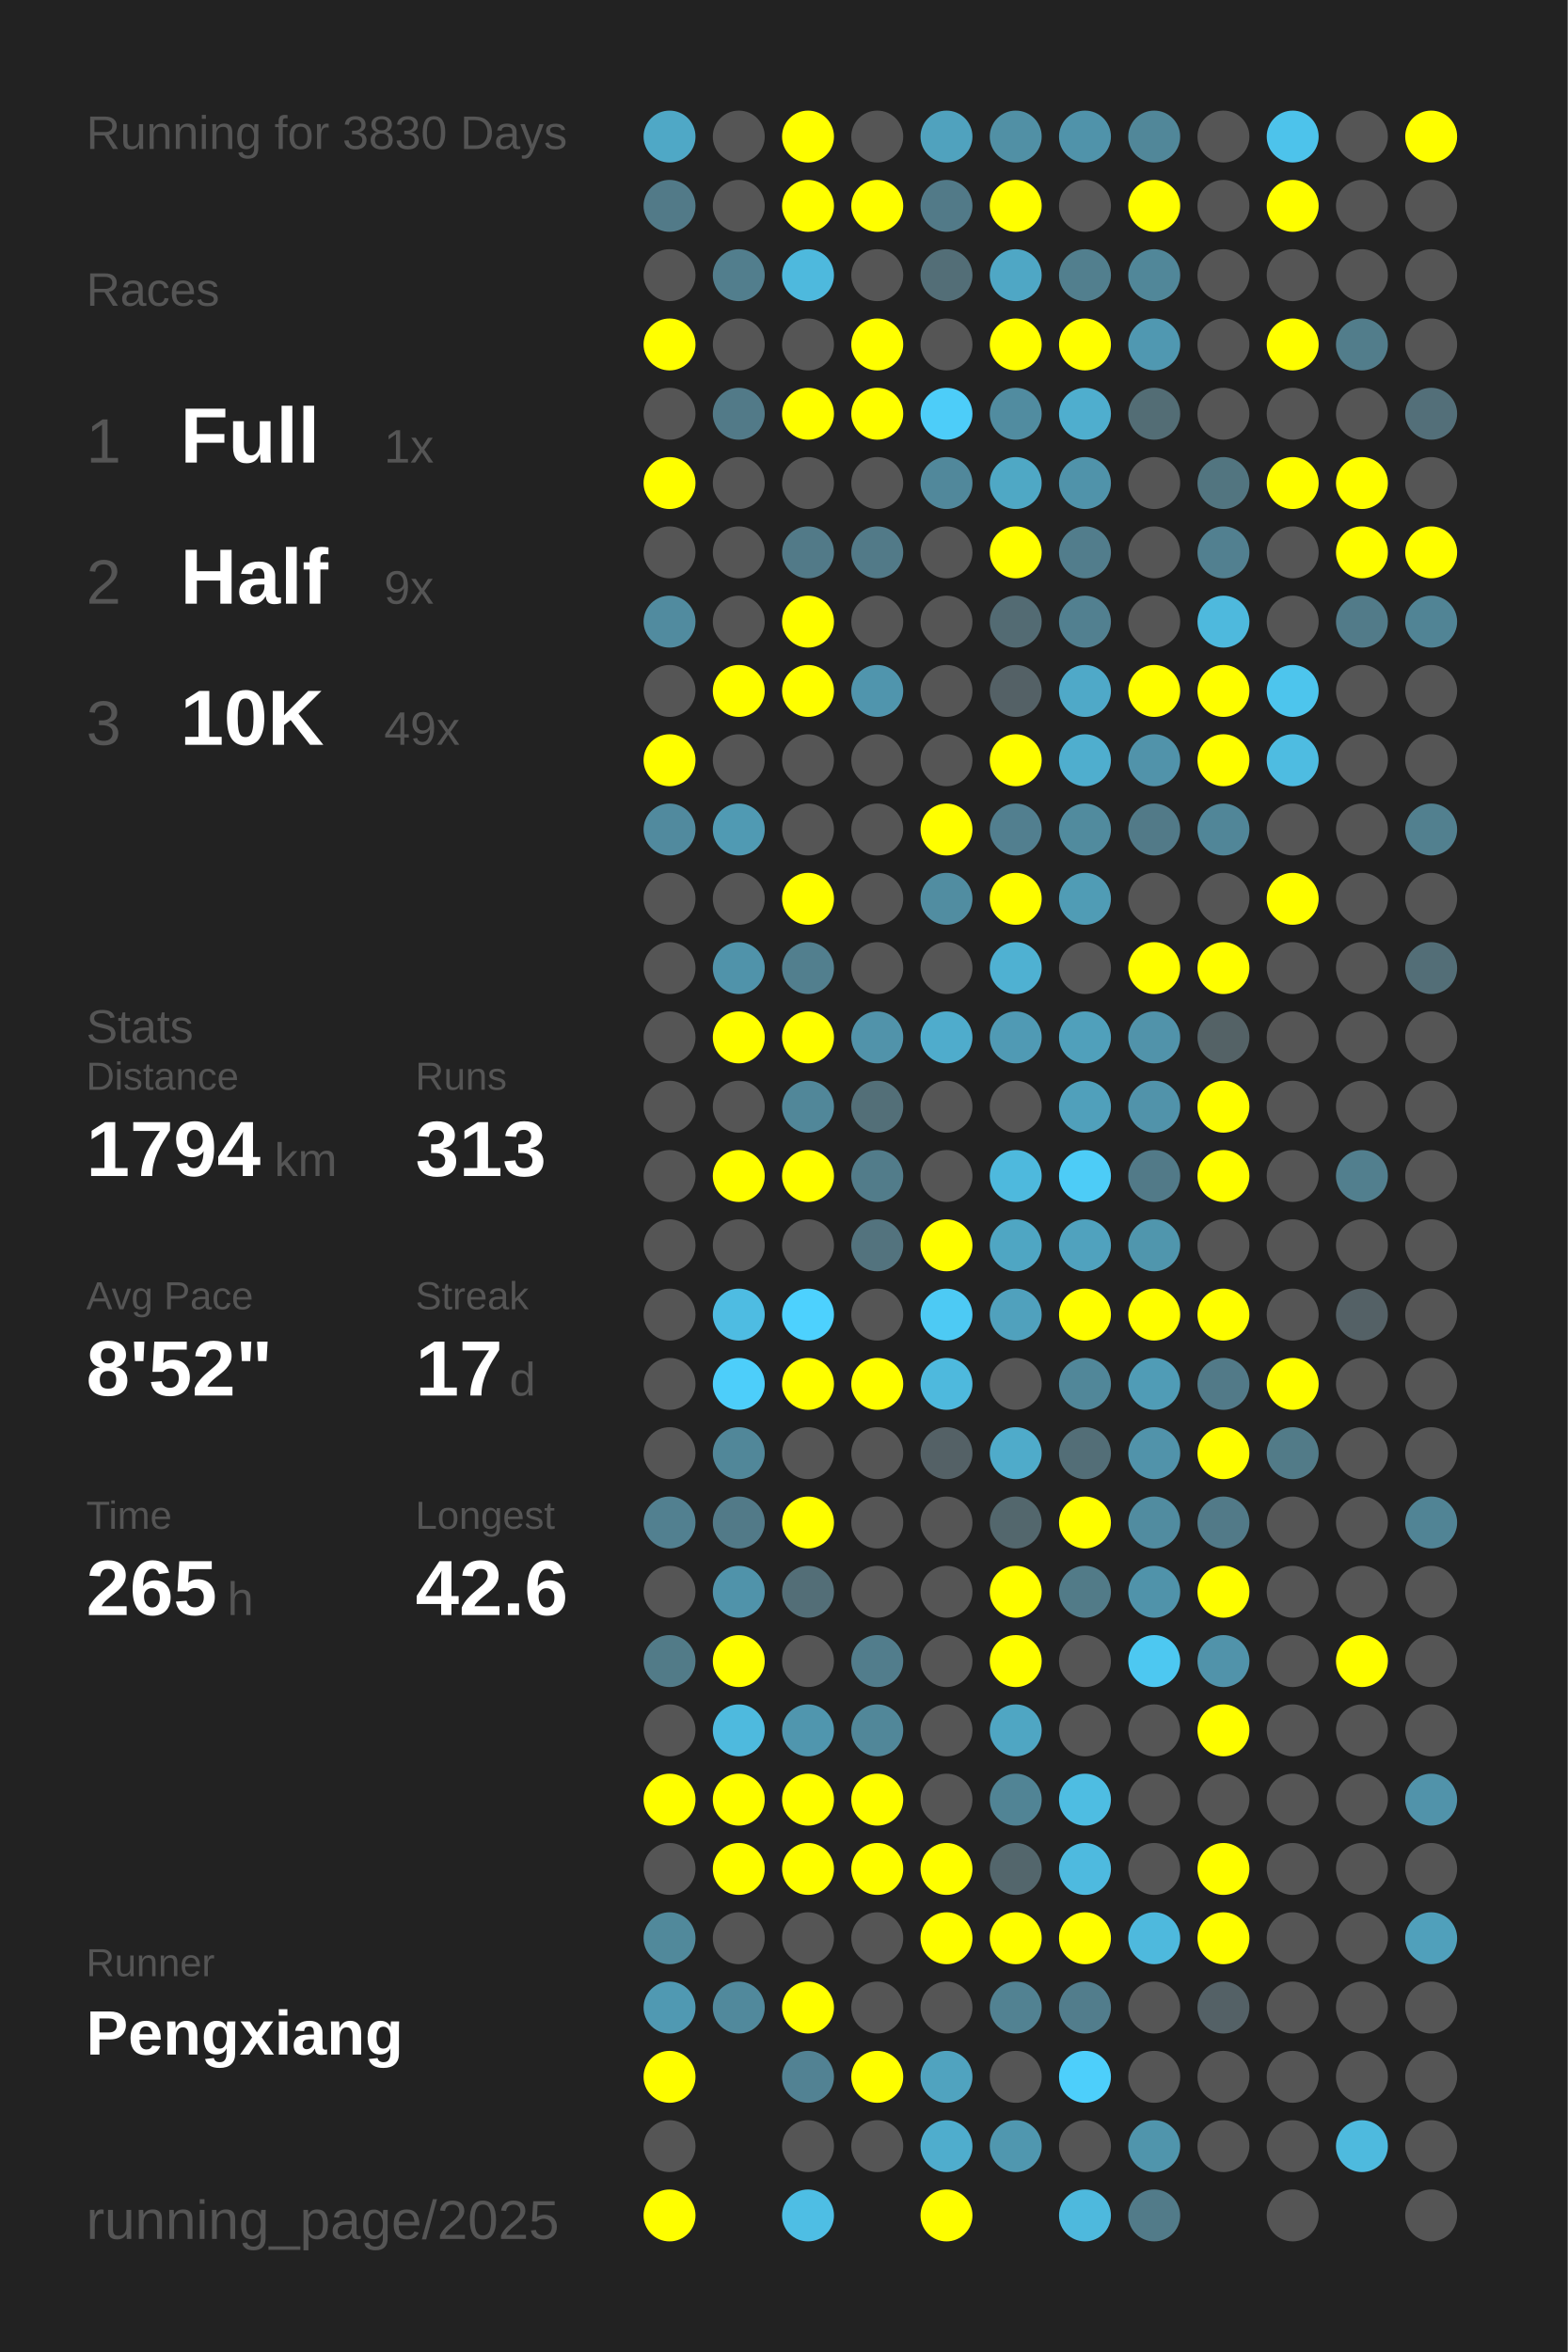
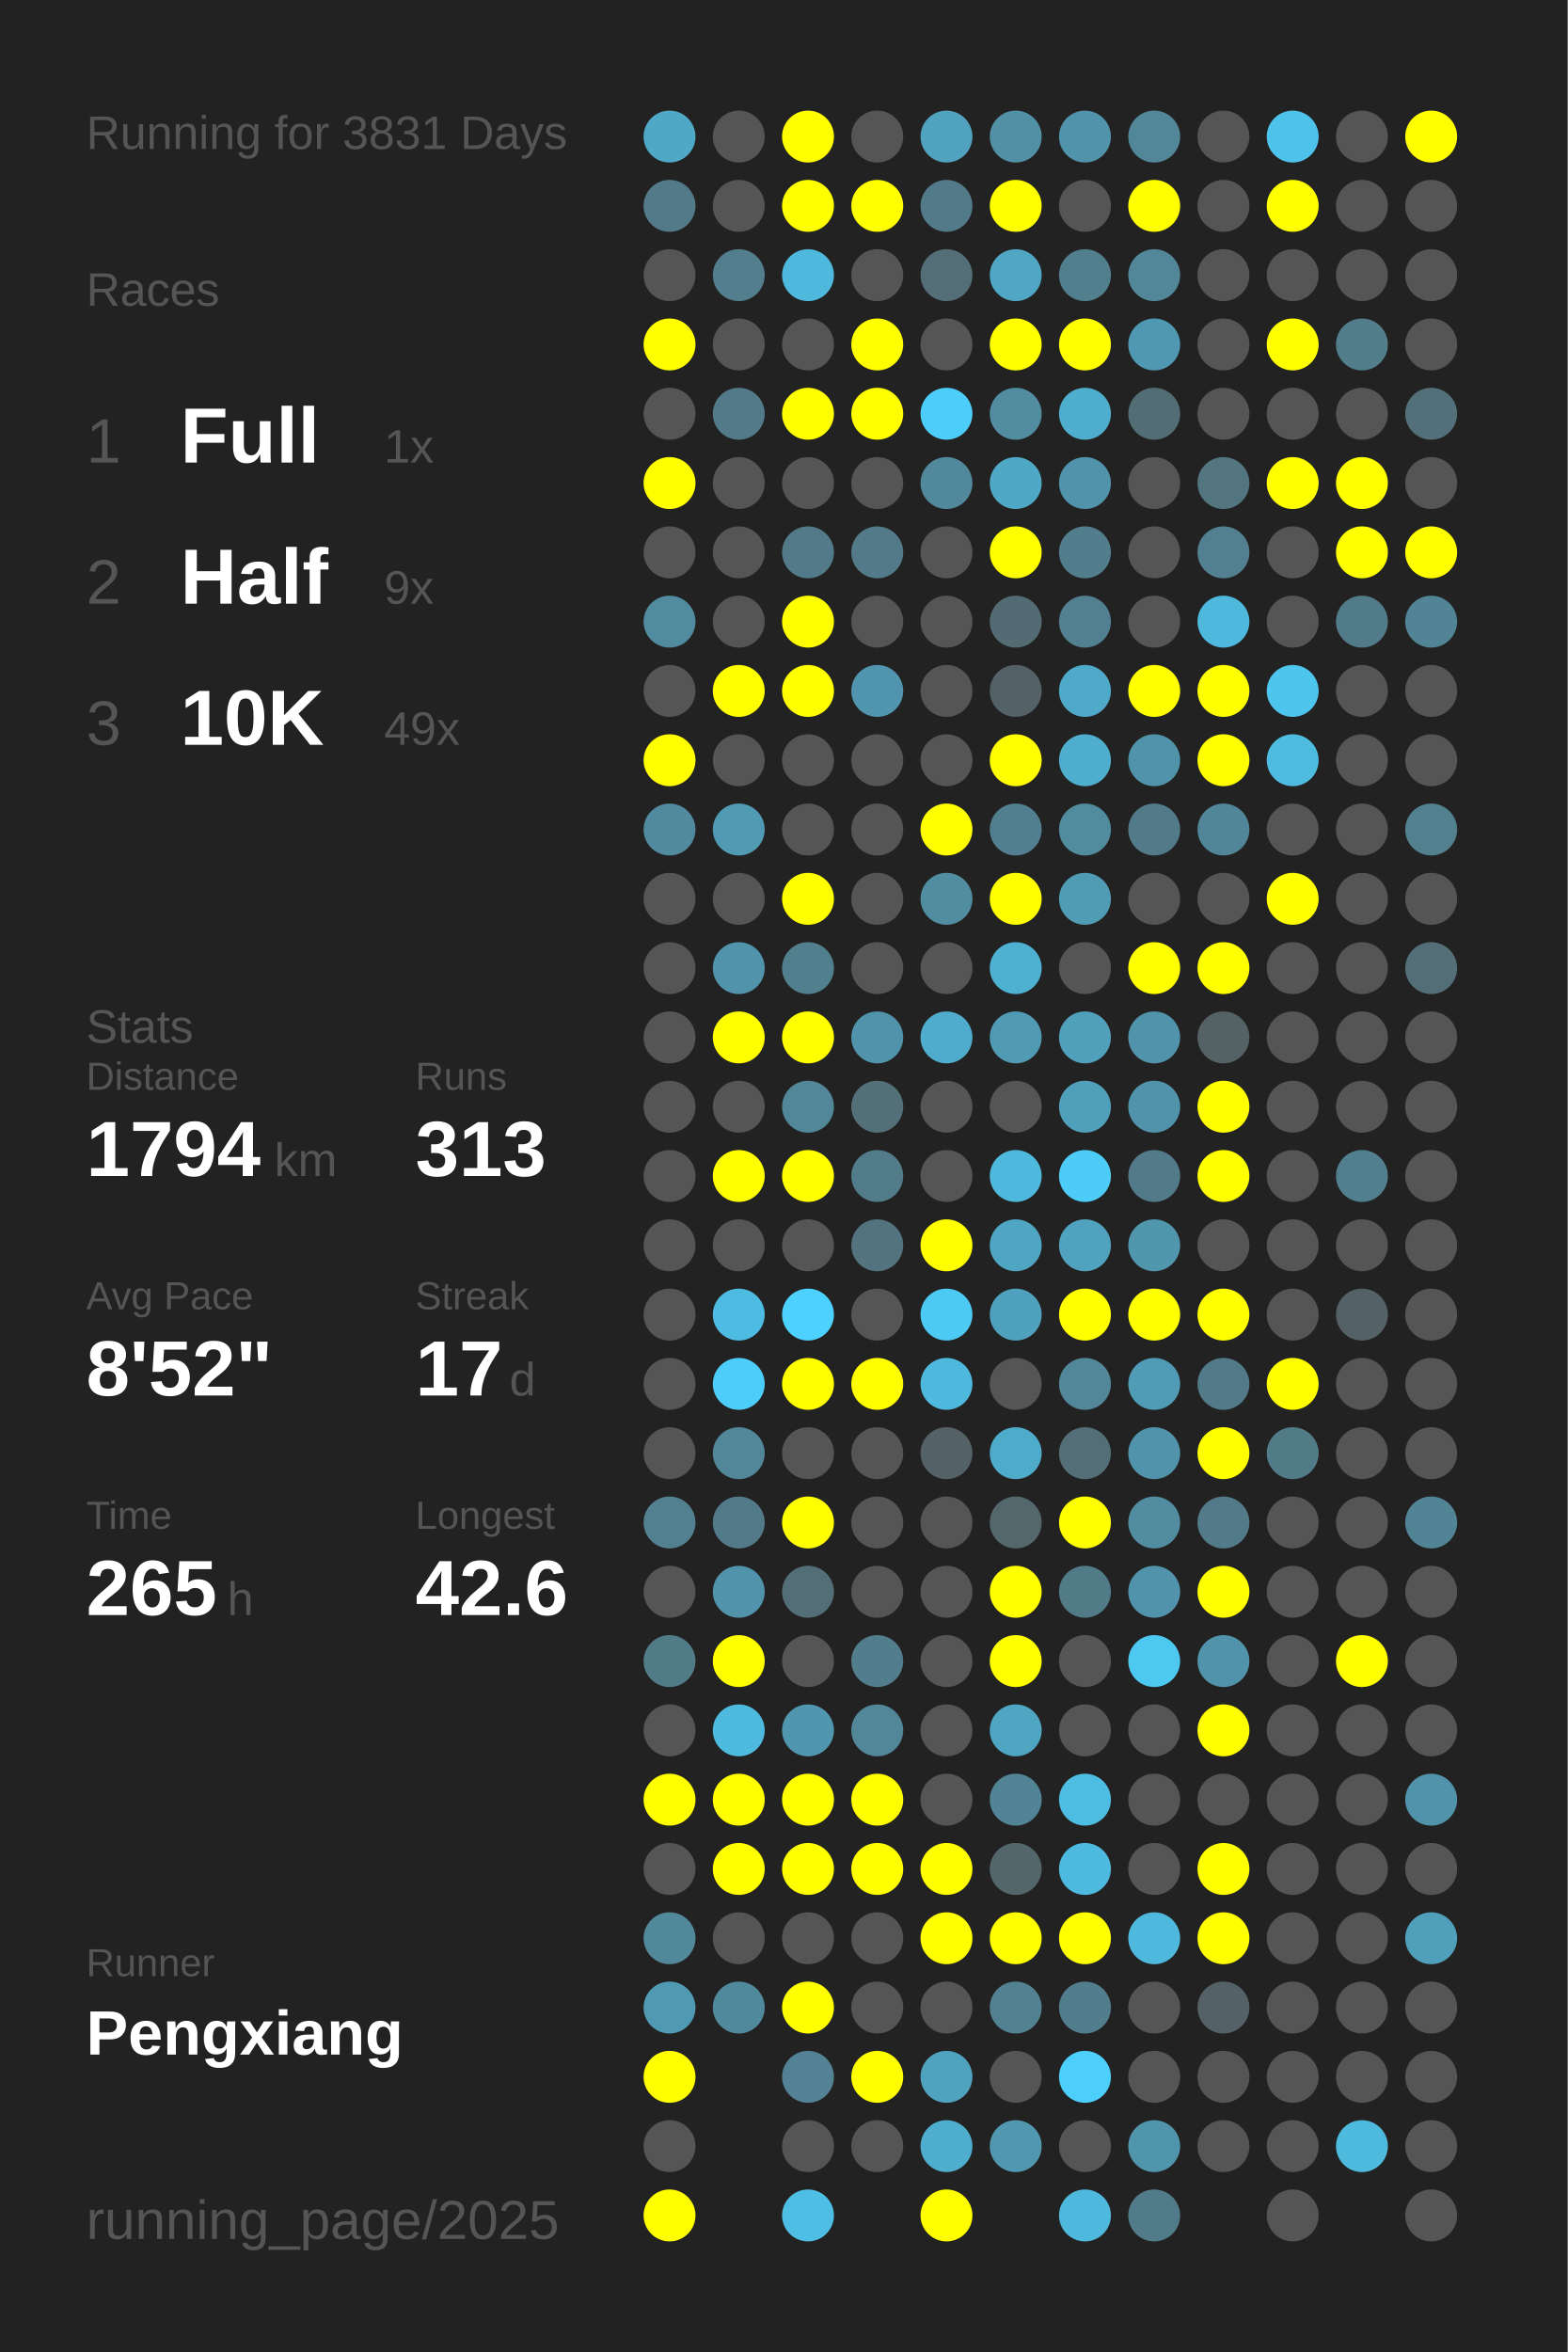
<svg xmlns="http://www.w3.org/2000/svg" baseProfile="full" height="300mm" version="1.1" viewBox="0,0,200,300" width="200mm">
  <defs />
  <rect fill="#222222" height="300" width="200" x="0" y="0" />
-   <text fill="#555555" style="font-size:6px; font-family:Arial;" x="11" y="19">Running for 3830 Days</text>
+   <text fill="#555555" style="font-size:6px; font-family:Arial;" x="11" y="19">Running for 3831 Days</text>
  <text fill="#555555" style="font-size:6px; font-family:Arial;" x="11" y="39">Races</text>
  <text fill="#555555" style="font-size:8px; font-family:Arial;" x="11" y="59">1</text>
  <text fill="#FFFFFF" style="font-size:10px; font-family:Arial; font-weight:bold;" x="23" y="59">Full</text>
  <text fill="#555555" style="font-size:6px; font-family:Arial;" x="49" y="59">1x</text>
  <text fill="#555555" style="font-size:8px; font-family:Arial;" x="11" y="77">2</text>
  <text fill="#FFFFFF" style="font-size:10px; font-family:Arial; font-weight:bold;" x="23" y="77">Half</text>
  <text fill="#555555" style="font-size:6px; font-family:Arial;" x="49" y="77">9x</text>
  <text fill="#555555" style="font-size:8px; font-family:Arial;" x="11" y="95">3</text>
  <text fill="#FFFFFF" style="font-size:10px; font-family:Arial; font-weight:bold;" x="23" y="95">10K</text>
  <text fill="#555555" style="font-size:6px; font-family:Arial;" x="49" y="95">49x</text>
  <text fill="#555555" style="font-size:6px; font-family:Arial;" x="11" y="133">Stats</text>
  <text fill="#555555" style="font-size:5px; font-family:Arial;" x="11" y="139">Distance</text>
  <text fill="#FFFFFF" style="font-size:10px; font-family:Arial; font-weight:bold;" x="11" y="150">1794</text>
  <text fill="#555555" style="font-size:6px; font-family:Arial;" x="35" y="150">km</text>
  <text fill="#555555" style="font-size:5px; font-family:Arial;" x="53" y="139">Runs</text>
  <text fill="#FFFFFF" style="font-size:10px; font-family:Arial; font-weight:bold;" x="53" y="150">313</text>
  <text fill="#555555" style="font-size:5px; font-family:Arial;" x="11" y="167">Avg Pace</text>
  <text fill="#FFFFFF" style="font-size:10px; font-family:Arial; font-weight:bold;" x="11" y="178">8'52"</text>
  <text fill="#555555" style="font-size:5px; font-family:Arial;" x="53" y="167">Streak</text>
  <text fill="#FFFFFF" style="font-size:10px; font-family:Arial; font-weight:bold;" x="53" y="178">17</text>
  <text fill="#555555" style="font-size:6px; font-family:Arial;" x="65" y="178">d</text>
  <text fill="#555555" style="font-size:5px; font-family:Arial;" x="11" y="195">Time</text>
  <text fill="#FFFFFF" style="font-size:10px; font-family:Arial; font-weight:bold;" x="11" y="206">265</text>
  <text fill="#555555" style="font-size:6px; font-family:Arial;" x="29" y="206">h</text>
  <text fill="#555555" style="font-size:5px; font-family:Arial;" x="53" y="195">Longest</text>
  <text fill="#FFFFFF" style="font-size:10px; font-family:Arial; font-weight:bold;" x="53" y="206">42.6</text>
  <text fill="#555555" style="font-size:5px; font-family:Arial;" x="11" y="252.065">Runner</text>
  <text fill="#FFFFFF" style="font-size:8px; font-family:Arial; font-weight:bold;" x="11" y="262.065">Pengxiang</text>
  <text fill="#555555" style="font-size:7px; font-family:Arial;" x="11" y="285.581">running_page/2025</text>
  <circle cx="85.417" cy="17.419" fill="#4fa8c6" r="3.312" />
  <circle cx="85.417" cy="26.258" fill="#527a88" r="3.312" />
  <circle cx="85.417" cy="35.097" fill="#555555" r="3.312" />
  <circle cx="85.417" cy="43.935" fill="#FFFF00" r="3.312" />
  <circle cx="85.417" cy="52.774" fill="#555555" r="3.312" />
  <circle cx="85.417" cy="61.613" fill="#FFFF00" r="3.312" />
  <circle cx="85.417" cy="70.452" fill="#555555" r="3.312" />
  <circle cx="85.417" cy="79.29" fill="#518b9f" r="3.312" />
  <circle cx="85.417" cy="88.129" fill="#555555" r="3.312" />
  <circle cx="85.417" cy="96.968" fill="#FFFF00" r="3.312" />
  <circle cx="85.417" cy="105.806" fill="#518a9e" r="3.312" />
  <circle cx="85.417" cy="114.645" fill="#555555" r="3.312" />
  <circle cx="85.417" cy="123.484" fill="#555555" r="3.312" />
  <circle cx="85.417" cy="132.323" fill="#555555" r="3.312" />
  <circle cx="85.417" cy="141.161" fill="#555555" r="3.312" />
  <circle cx="85.417" cy="150" fill="#555555" r="3.312" />
  <circle cx="85.417" cy="158.839" fill="#555555" r="3.312" />
  <circle cx="85.417" cy="167.677" fill="#555555" r="3.312" />
  <circle cx="85.417" cy="176.516" fill="#555555" r="3.312" />
  <circle cx="85.417" cy="185.355" fill="#555555" r="3.312" />
  <circle cx="85.417" cy="194.194" fill="#528090" r="3.312" />
  <circle cx="85.417" cy="203.032" fill="#555555" r="3.312" />
  <circle cx="85.417" cy="211.871" fill="#527b88" r="3.312" />
  <circle cx="85.417" cy="220.71" fill="#555555" r="3.312" />
  <circle cx="85.417" cy="229.548" fill="#FFFF00" r="3.312" />
  <circle cx="85.417" cy="238.387" fill="#555555" r="3.312" />
  <circle cx="85.417" cy="247.226" fill="#51899b" r="3.312" />
  <circle cx="85.417" cy="256.065" fill="#5099b2" r="3.312" />
  <circle cx="85.417" cy="264.903" fill="#FFFF00" r="3.312" />
  <circle cx="85.417" cy="273.742" fill="#555555" r="3.312" />
  <circle cx="85.417" cy="282.581" fill="#FFFF00" r="3.312" />
  <circle cx="94.25" cy="17.419" fill="#555555" r="3.312" />
  <circle cx="94.25" cy="26.258" fill="#555555" r="3.312" />
  <circle cx="94.25" cy="35.097" fill="#527e8d" r="3.312" />
  <circle cx="94.25" cy="43.935" fill="#555555" r="3.312" />
  <circle cx="94.25" cy="52.774" fill="#527a88" r="3.312" />
  <circle cx="94.25" cy="61.613" fill="#555555" r="3.312" />
  <circle cx="94.25" cy="70.452" fill="#555555" r="3.312" />
  <circle cx="94.25" cy="79.29" fill="#555555" r="3.312" />
  <circle cx="94.25" cy="88.129" fill="#FFFF00" r="3.312" />
  <circle cx="94.25" cy="96.968" fill="#555555" r="3.312" />
  <circle cx="94.25" cy="105.806" fill="#509ab3" r="3.312" />
  <circle cx="94.25" cy="114.645" fill="#555555" r="3.312" />
  <circle cx="94.25" cy="123.484" fill="#5093aa" r="3.312" />
  <circle cx="94.25" cy="132.323" fill="#FFFF00" r="3.312" />
  <circle cx="94.25" cy="141.161" fill="#555555" r="3.312" />
  <circle cx="94.25" cy="150" fill="#FFFF00" r="3.312" />
  <circle cx="94.25" cy="158.839" fill="#555555" r="3.312" />
  <circle cx="94.25" cy="167.677" fill="#4ebce2" r="3.312" />
  <circle cx="94.25" cy="176.516" fill="#4dcefa" r="3.312" />
  <circle cx="94.25" cy="185.355" fill="#518799" r="3.312" />
  <circle cx="94.25" cy="194.194" fill="#527a88" r="3.312" />
  <circle cx="94.25" cy="203.032" fill="#5093aa" r="3.312" />
  <circle cx="94.25" cy="211.871" fill="#FFFF00" r="3.312" />
  <circle cx="94.25" cy="220.71" fill="#4ebade" r="3.312" />
  <circle cx="94.25" cy="229.548" fill="#FFFF00" r="3.312" />
  <circle cx="94.25" cy="238.387" fill="#FFFF00" r="3.312" />
  <circle cx="94.25" cy="247.226" fill="#555555" r="3.312" />
  <circle cx="94.25" cy="256.065" fill="#51899c" r="3.312" />
  <circle cx="103.083" cy="17.419" fill="#FFFF00" r="3.312" />
  <circle cx="103.083" cy="26.258" fill="#FFFF00" r="3.312" />
  <circle cx="103.083" cy="35.097" fill="#4eb9dd" r="3.312" />
  <circle cx="103.083" cy="43.935" fill="#555555" r="3.312" />
  <circle cx="103.083" cy="52.774" fill="#FFFF00" r="3.312" />
  <circle cx="103.083" cy="61.613" fill="#555555" r="3.312" />
  <circle cx="103.083" cy="70.452" fill="#527a88" r="3.312" />
  <circle cx="103.083" cy="79.29" fill="#FFFF00" r="3.312" />
  <circle cx="103.083" cy="88.129" fill="#FFFF00" r="3.312" />
  <circle cx="103.083" cy="96.968" fill="#555555" r="3.312" />
  <circle cx="103.083" cy="105.806" fill="#555555" r="3.312" />
  <circle cx="103.083" cy="114.645" fill="#FFFF00" r="3.312" />
  <circle cx="103.083" cy="123.484" fill="#527f8e" r="3.312" />
  <circle cx="103.083" cy="132.323" fill="#FFFF00" r="3.312" />
  <circle cx="103.083" cy="141.161" fill="#518799" r="3.312" />
  <circle cx="103.083" cy="150" fill="#FFFF00" r="3.312" />
  <circle cx="103.083" cy="158.839" fill="#555555" r="3.312" />
  <circle cx="103.083" cy="167.677" fill="#4dd1fe" r="3.312" />
  <circle cx="103.083" cy="176.516" fill="#FFFF00" r="3.312" />
  <circle cx="103.083" cy="185.355" fill="#555555" r="3.312" />
  <circle cx="103.083" cy="194.194" fill="#FFFF00" r="3.312" />
  <circle cx="103.083" cy="203.032" fill="#536e77" r="3.312" />
  <circle cx="103.083" cy="211.871" fill="#555555" r="3.312" />
  <circle cx="103.083" cy="220.71" fill="#5096ae" r="3.312" />
  <circle cx="103.083" cy="229.548" fill="#FFFF00" r="3.312" />
  <circle cx="103.083" cy="238.387" fill="#FFFF00" r="3.312" />
  <circle cx="103.083" cy="247.226" fill="#555555" r="3.312" />
  <circle cx="103.083" cy="256.065" fill="#FFFF00" r="3.312" />
  <circle cx="103.083" cy="264.903" fill="#528293" r="3.312" />
  <circle cx="103.083" cy="273.742" fill="#555555" r="3.312" />
  <circle cx="103.083" cy="282.581" fill="#4ebee4" r="3.312" />
  <circle cx="111.917" cy="17.419" fill="#555555" r="3.312" />
  <circle cx="111.917" cy="26.258" fill="#FFFF00" r="3.312" />
  <circle cx="111.917" cy="35.097" fill="#555555" r="3.312" />
  <circle cx="111.917" cy="43.935" fill="#FFFF00" r="3.312" />
  <circle cx="111.917" cy="52.774" fill="#FFFF00" r="3.312" />
  <circle cx="111.917" cy="61.613" fill="#555555" r="3.312" />
  <circle cx="111.917" cy="70.452" fill="#527a88" r="3.312" />
  <circle cx="111.917" cy="79.29" fill="#555555" r="3.312" />
  <circle cx="111.917" cy="88.129" fill="#5095ad" r="3.312" />
  <circle cx="111.917" cy="96.968" fill="#555555" r="3.312" />
  <circle cx="111.917" cy="105.806" fill="#555555" r="3.312" />
  <circle cx="111.917" cy="114.645" fill="#555555" r="3.312" />
  <circle cx="111.917" cy="123.484" fill="#555555" r="3.312" />
  <circle cx="111.917" cy="132.323" fill="#5193aa" r="3.312" />
  <circle cx="111.917" cy="141.161" fill="#536f78" r="3.312" />
  <circle cx="111.917" cy="150" fill="#527c8a" r="3.312" />
  <circle cx="111.917" cy="158.839" fill="#53737e" r="3.312" />
  <circle cx="111.917" cy="167.677" fill="#555555" r="3.312" />
  <circle cx="111.917" cy="176.516" fill="#FFFF00" r="3.312" />
  <circle cx="111.917" cy="185.355" fill="#555555" r="3.312" />
  <circle cx="111.917" cy="194.194" fill="#555555" r="3.312" />
  <circle cx="111.917" cy="203.032" fill="#555555" r="3.312" />
  <circle cx="111.917" cy="211.871" fill="#527d8c" r="3.312" />
  <circle cx="111.917" cy="220.71" fill="#518799" r="3.312" />
  <circle cx="111.917" cy="229.548" fill="#FFFF00" r="3.312" />
  <circle cx="111.917" cy="238.387" fill="#FFFF00" r="3.312" />
  <circle cx="111.917" cy="247.226" fill="#555555" r="3.312" />
  <circle cx="111.917" cy="256.065" fill="#555555" r="3.312" />
  <circle cx="111.917" cy="264.903" fill="#FFFF00" r="3.312" />
  <circle cx="111.917" cy="273.742" fill="#555555" r="3.312" />
  <circle cx="120.75" cy="17.419" fill="#50a2be" r="3.312" />
  <circle cx="120.75" cy="26.258" fill="#527a88" r="3.312" />
  <circle cx="120.75" cy="35.097" fill="#536e77" r="3.312" />
  <circle cx="120.75" cy="43.935" fill="#555555" r="3.312" />
  <circle cx="120.75" cy="52.774" fill="#4dcdf9" r="3.312" />
  <circle cx="120.75" cy="61.613" fill="#51889b" r="3.312" />
  <circle cx="120.75" cy="70.452" fill="#555555" r="3.312" />
  <circle cx="120.75" cy="79.29" fill="#555555" r="3.312" />
  <circle cx="120.75" cy="88.129" fill="#555555" r="3.312" />
  <circle cx="120.75" cy="96.968" fill="#555555" r="3.312" />
  <circle cx="120.75" cy="105.806" fill="#FFFF00" r="3.312" />
  <circle cx="120.75" cy="114.645" fill="#518da1" r="3.312" />
  <circle cx="120.75" cy="123.484" fill="#555555" r="3.312" />
  <circle cx="120.75" cy="132.323" fill="#4faccc" r="3.312" />
  <circle cx="120.75" cy="141.161" fill="#555555" r="3.312" />
  <circle cx="120.75" cy="150" fill="#555555" r="3.312" />
  <circle cx="120.75" cy="158.839" fill="#FFFF00" r="3.312" />
  <circle cx="120.75" cy="167.677" fill="#4dcaf4" r="3.312" />
  <circle cx="120.75" cy="176.516" fill="#4eb9dd" r="3.312" />
  <circle cx="120.75" cy="185.355" fill="#546166" r="3.312" />
  <circle cx="120.75" cy="194.194" fill="#555555" r="3.312" />
  <circle cx="120.75" cy="203.032" fill="#555555" r="3.312" />
  <circle cx="120.75" cy="211.871" fill="#555555" r="3.312" />
  <circle cx="120.75" cy="220.71" fill="#555555" r="3.312" />
  <circle cx="120.75" cy="229.548" fill="#555555" r="3.312" />
  <circle cx="120.75" cy="238.387" fill="#FFFF00" r="3.312" />
  <circle cx="120.75" cy="247.226" fill="#FFFF00" r="3.312" />
  <circle cx="120.75" cy="256.065" fill="#555555" r="3.312" />
  <circle cx="120.75" cy="264.903" fill="#50a3bf" r="3.312" />
  <circle cx="120.75" cy="273.742" fill="#4fadcd" r="3.312" />
  <circle cx="120.75" cy="282.581" fill="#FFFF00" r="3.312" />
  <circle cx="129.583" cy="17.419" fill="#5190a5" r="3.312" />
  <circle cx="129.583" cy="26.258" fill="#FFFF00" r="3.312" />
  <circle cx="129.583" cy="35.097" fill="#4fa7c5" r="3.312" />
  <circle cx="129.583" cy="43.935" fill="#FFFF00" r="3.312" />
  <circle cx="129.583" cy="52.774" fill="#518ca0" r="3.312" />
  <circle cx="129.583" cy="61.613" fill="#4fa8c5" r="3.312" />
  <circle cx="129.583" cy="70.452" fill="#FFFF00" r="3.312" />
  <circle cx="129.583" cy="79.29" fill="#536b73" r="3.312" />
  <circle cx="129.583" cy="88.129" fill="#546166" r="3.312" />
  <circle cx="129.583" cy="96.968" fill="#FFFF00" r="3.312" />
  <circle cx="129.583" cy="105.806" fill="#527f8f" r="3.312" />
  <circle cx="129.583" cy="114.645" fill="#FFFF00" r="3.312" />
  <circle cx="129.583" cy="123.484" fill="#4fb1d2" r="3.312" />
  <circle cx="129.583" cy="132.323" fill="#509ab4" r="3.312" />
  <circle cx="129.583" cy="141.161" fill="#555555" r="3.312" />
  <circle cx="129.583" cy="150" fill="#4eb9dd" r="3.312" />
  <circle cx="129.583" cy="158.839" fill="#4fa6c3" r="3.312" />
  <circle cx="129.583" cy="167.677" fill="#50a1bd" r="3.312" />
  <circle cx="129.583" cy="176.516" fill="#555555" r="3.312" />
  <circle cx="129.583" cy="185.355" fill="#4fabca" r="3.312" />
  <circle cx="129.583" cy="194.194" fill="#53676d" r="3.312" />
  <circle cx="129.583" cy="203.032" fill="#FFFF00" r="3.312" />
  <circle cx="129.583" cy="211.871" fill="#FFFF00" r="3.312" />
  <circle cx="129.583" cy="220.71" fill="#4fa6c3" r="3.312" />
  <circle cx="129.583" cy="229.548" fill="#518495" r="3.312" />
  <circle cx="129.583" cy="238.387" fill="#53666c" r="3.312" />
  <circle cx="129.583" cy="247.226" fill="#FFFF00" r="3.312" />
  <circle cx="129.583" cy="256.065" fill="#528292" r="3.312" />
  <circle cx="129.583" cy="264.903" fill="#555555" r="3.312" />
  <circle cx="129.583" cy="273.742" fill="#5097af" r="3.312" />
  <circle cx="138.417" cy="17.419" fill="#5093aa" r="3.312" />
  <circle cx="138.417" cy="26.258" fill="#555555" r="3.312" />
  <circle cx="138.417" cy="35.097" fill="#527f8e" r="3.312" />
  <circle cx="138.417" cy="43.935" fill="#FFFF00" r="3.312" />
  <circle cx="138.417" cy="52.774" fill="#4faece" r="3.312" />
  <circle cx="138.417" cy="61.613" fill="#5093aa" r="3.312" />
  <circle cx="138.417" cy="70.452" fill="#527d8c" r="3.312" />
  <circle cx="138.417" cy="79.29" fill="#528090" r="3.312" />
  <circle cx="138.417" cy="88.129" fill="#4fa9c8" r="3.312" />
  <circle cx="138.417" cy="96.968" fill="#4faece" r="3.312" />
  <circle cx="138.417" cy="105.806" fill="#518b9e" r="3.312" />
  <circle cx="138.417" cy="114.645" fill="#509cb5" r="3.312" />
  <circle cx="138.417" cy="123.484" fill="#555555" r="3.312" />
  <circle cx="138.417" cy="132.323" fill="#50a0bb" r="3.312" />
  <circle cx="138.417" cy="141.161" fill="#50a0bb" r="3.312" />
  <circle cx="138.417" cy="150" fill="#4dccf7" r="3.312" />
  <circle cx="138.417" cy="158.839" fill="#50a2be" r="3.312" />
  <circle cx="138.417" cy="167.677" fill="#FFFF00" r="3.312" />
  <circle cx="138.417" cy="176.516" fill="#518799" r="3.312" />
  <circle cx="138.417" cy="185.355" fill="#536e77" r="3.312" />
  <circle cx="138.417" cy="194.194" fill="#FFFF00" r="3.312" />
  <circle cx="138.417" cy="203.032" fill="#527b88" r="3.312" />
  <circle cx="138.417" cy="211.871" fill="#555555" r="3.312" />
  <circle cx="138.417" cy="220.71" fill="#555555" r="3.312" />
  <circle cx="138.417" cy="229.548" fill="#4ebde2" r="3.312" />
  <circle cx="138.417" cy="238.387" fill="#4ebadf" r="3.312" />
  <circle cx="138.417" cy="247.226" fill="#FFFF00" r="3.312" />
  <circle cx="138.417" cy="256.065" fill="#527d8c" r="3.312" />
  <circle cx="138.417" cy="264.903" fill="#4dcffb" r="3.312" />
  <circle cx="138.417" cy="273.742" fill="#555555" r="3.312" />
  <circle cx="138.417" cy="282.581" fill="#4eb9dd" r="3.312" />
  <circle cx="147.25" cy="17.419" fill="#518799" r="3.312" />
  <circle cx="147.25" cy="26.258" fill="#FFFF00" r="3.312" />
  <circle cx="147.25" cy="35.097" fill="#518799" r="3.312" />
  <circle cx="147.25" cy="43.935" fill="#5098b1" r="3.312" />
  <circle cx="147.25" cy="52.774" fill="#536d75" r="3.312" />
  <circle cx="147.25" cy="61.613" fill="#555555" r="3.312" />
  <circle cx="147.25" cy="70.452" fill="#555555" r="3.312" />
  <circle cx="147.25" cy="79.29" fill="#555555" r="3.312" />
  <circle cx="147.25" cy="88.129" fill="#FFFF00" r="3.312" />
  <circle cx="147.25" cy="96.968" fill="#5193aa" r="3.312" />
  <circle cx="147.25" cy="105.806" fill="#527a88" r="3.312" />
  <circle cx="147.25" cy="114.645" fill="#555555" r="3.312" />
  <circle cx="147.25" cy="123.484" fill="#FFFF00" r="3.312" />
  <circle cx="147.25" cy="132.323" fill="#5193aa" r="3.312" />
  <circle cx="147.25" cy="141.161" fill="#5193aa" r="3.312" />
  <circle cx="147.25" cy="150" fill="#527a88" r="3.312" />
  <circle cx="147.25" cy="158.839" fill="#5096ad" r="3.312" />
  <circle cx="147.25" cy="167.677" fill="#FFFF00" r="3.312" />
  <circle cx="147.25" cy="176.516" fill="#509cb6" r="3.312" />
  <circle cx="147.25" cy="185.355" fill="#5193aa" r="3.312" />
  <circle cx="147.25" cy="194.194" fill="#518ca0" r="3.312" />
  <circle cx="147.25" cy="203.032" fill="#5093aa" r="3.312" />
  <circle cx="147.25" cy="211.871" fill="#4dc8f1" r="3.312" />
  <circle cx="147.25" cy="220.71" fill="#555555" r="3.312" />
  <circle cx="147.25" cy="229.548" fill="#555555" r="3.312" />
  <circle cx="147.25" cy="238.387" fill="#555555" r="3.312" />
  <circle cx="147.25" cy="247.226" fill="#4eb9dd" r="3.312" />
  <circle cx="147.25" cy="256.065" fill="#555555" r="3.312" />
  <circle cx="147.25" cy="264.903" fill="#555555" r="3.312" />
  <circle cx="147.25" cy="273.742" fill="#5095ac" r="3.312" />
  <circle cx="147.25" cy="282.581" fill="#527b89" r="3.312" />
  <circle cx="156.083" cy="17.419" fill="#555555" r="3.312" />
  <circle cx="156.083" cy="26.258" fill="#555555" r="3.312" />
  <circle cx="156.083" cy="35.097" fill="#555555" r="3.312" />
  <circle cx="156.083" cy="43.935" fill="#555555" r="3.312" />
  <circle cx="156.083" cy="52.774" fill="#555555" r="3.312" />
  <circle cx="156.083" cy="61.613" fill="#527580" r="3.312" />
  <circle cx="156.083" cy="70.452" fill="#528090" r="3.312" />
  <circle cx="156.083" cy="79.29" fill="#4eb9dd" r="3.312" />
  <circle cx="156.083" cy="88.129" fill="#FFFF00" r="3.312" />
  <circle cx="156.083" cy="96.968" fill="#FFFF00" r="3.312" />
  <circle cx="156.083" cy="105.806" fill="#518698" r="3.312" />
  <circle cx="156.083" cy="114.645" fill="#555555" r="3.312" />
  <circle cx="156.083" cy="123.484" fill="#FFFF00" r="3.312" />
  <circle cx="156.083" cy="132.323" fill="#546266" r="3.312" />
  <circle cx="156.083" cy="141.161" fill="#FFFF00" r="3.312" />
  <circle cx="156.083" cy="150" fill="#FFFF00" r="3.312" />
  <circle cx="156.083" cy="158.839" fill="#555555" r="3.312" />
  <circle cx="156.083" cy="167.677" fill="#FFFF00" r="3.312" />
  <circle cx="156.083" cy="176.516" fill="#527a88" r="3.312" />
  <circle cx="156.083" cy="185.355" fill="#FFFF00" r="3.312" />
  <circle cx="156.083" cy="194.194" fill="#527a88" r="3.312" />
  <circle cx="156.083" cy="203.032" fill="#FFFF00" r="3.312" />
  <circle cx="156.083" cy="211.871" fill="#5193aa" r="3.312" />
  <circle cx="156.083" cy="220.71" fill="#FFFF00" r="3.312" />
  <circle cx="156.083" cy="229.548" fill="#555555" r="3.312" />
  <circle cx="156.083" cy="238.387" fill="#FFFF00" r="3.312" />
  <circle cx="156.083" cy="247.226" fill="#FFFF00" r="3.312" />
  <circle cx="156.083" cy="256.065" fill="#546166" r="3.312" />
  <circle cx="156.083" cy="264.903" fill="#555555" r="3.312" />
  <circle cx="156.083" cy="273.742" fill="#555555" r="3.312" />
  <circle cx="164.917" cy="17.419" fill="#4dc3eb" r="3.312" />
  <circle cx="164.917" cy="26.258" fill="#FFFF00" r="3.312" />
  <circle cx="164.917" cy="35.097" fill="#555555" r="3.312" />
  <circle cx="164.917" cy="43.935" fill="#FFFF00" r="3.312" />
  <circle cx="164.917" cy="52.774" fill="#555555" r="3.312" />
  <circle cx="164.917" cy="61.613" fill="#FFFF00" r="3.312" />
  <circle cx="164.917" cy="70.452" fill="#555555" r="3.312" />
  <circle cx="164.917" cy="79.29" fill="#555555" r="3.312" />
  <circle cx="164.917" cy="88.129" fill="#4dc5ed" r="3.312" />
  <circle cx="164.917" cy="96.968" fill="#4ebce1" r="3.312" />
  <circle cx="164.917" cy="105.806" fill="#555555" r="3.312" />
  <circle cx="164.917" cy="114.645" fill="#FFFF00" r="3.312" />
  <circle cx="164.917" cy="123.484" fill="#555555" r="3.312" />
  <circle cx="164.917" cy="132.323" fill="#555555" r="3.312" />
  <circle cx="164.917" cy="141.161" fill="#555555" r="3.312" />
  <circle cx="164.917" cy="150" fill="#555555" r="3.312" />
  <circle cx="164.917" cy="158.839" fill="#555555" r="3.312" />
  <circle cx="164.917" cy="167.677" fill="#555555" r="3.312" />
  <circle cx="164.917" cy="176.516" fill="#FFFF00" r="3.312" />
  <circle cx="164.917" cy="185.355" fill="#527b88" r="3.312" />
  <circle cx="164.917" cy="194.194" fill="#555555" r="3.312" />
  <circle cx="164.917" cy="203.032" fill="#555555" r="3.312" />
  <circle cx="164.917" cy="211.871" fill="#555555" r="3.312" />
  <circle cx="164.917" cy="220.71" fill="#555555" r="3.312" />
  <circle cx="164.917" cy="229.548" fill="#555555" r="3.312" />
  <circle cx="164.917" cy="238.387" fill="#555555" r="3.312" />
  <circle cx="164.917" cy="247.226" fill="#555555" r="3.312" />
  <circle cx="164.917" cy="256.065" fill="#555555" r="3.312" />
  <circle cx="164.917" cy="264.903" fill="#555555" r="3.312" />
  <circle cx="164.917" cy="273.742" fill="#555555" r="3.312" />
  <circle cx="164.917" cy="282.581" fill="#555555" r="3.312" />
  <circle cx="173.75" cy="17.419" fill="#555555" r="3.312" />
  <circle cx="173.75" cy="26.258" fill="#555555" r="3.312" />
  <circle cx="173.75" cy="35.097" fill="#555555" r="3.312" />
  <circle cx="173.75" cy="43.935" fill="#527d8b" r="3.312" />
  <circle cx="173.75" cy="52.774" fill="#555555" r="3.312" />
  <circle cx="173.75" cy="61.613" fill="#FFFF00" r="3.312" />
  <circle cx="173.75" cy="70.452" fill="#FFFF00" r="3.312" />
  <circle cx="173.75" cy="79.29" fill="#527b89" r="3.312" />
  <circle cx="173.75" cy="88.129" fill="#555555" r="3.312" />
  <circle cx="173.75" cy="96.968" fill="#555555" r="3.312" />
  <circle cx="173.75" cy="105.806" fill="#555555" r="3.312" />
  <circle cx="173.75" cy="114.645" fill="#555555" r="3.312" />
  <circle cx="173.75" cy="123.484" fill="#555555" r="3.312" />
  <circle cx="173.75" cy="132.323" fill="#555555" r="3.312" />
  <circle cx="173.75" cy="141.161" fill="#555555" r="3.312" />
  <circle cx="173.75" cy="150" fill="#527f8e" r="3.312" />
  <circle cx="173.75" cy="158.839" fill="#555555" r="3.312" />
  <circle cx="173.75" cy="167.677" fill="#546166" r="3.312" />
  <circle cx="173.75" cy="176.516" fill="#555555" r="3.312" />
  <circle cx="173.75" cy="185.355" fill="#555555" r="3.312" />
  <circle cx="173.75" cy="194.194" fill="#555555" r="3.312" />
  <circle cx="173.75" cy="203.032" fill="#555555" r="3.312" />
  <circle cx="173.75" cy="211.871" fill="#FFFF00" r="3.312" />
  <circle cx="173.75" cy="220.71" fill="#555555" r="3.312" />
  <circle cx="173.75" cy="229.548" fill="#555555" r="3.312" />
  <circle cx="173.75" cy="238.387" fill="#555555" r="3.312" />
  <circle cx="173.75" cy="247.226" fill="#555555" r="3.312" />
  <circle cx="173.75" cy="256.065" fill="#555555" r="3.312" />
  <circle cx="173.75" cy="264.903" fill="#555555" r="3.312" />
  <circle cx="173.75" cy="273.742" fill="#4ebade" r="3.312" />
  <circle cx="182.583" cy="17.419" fill="#FFFF00" r="3.312" />
  <circle cx="182.583" cy="26.258" fill="#555555" r="3.312" />
  <circle cx="182.583" cy="35.097" fill="#555555" r="3.312" />
  <circle cx="182.583" cy="43.935" fill="#555555" r="3.312" />
  <circle cx="182.583" cy="52.774" fill="#536f79" r="3.312" />
  <circle cx="182.583" cy="61.613" fill="#555555" r="3.312" />
  <circle cx="182.583" cy="70.452" fill="#FFFF00" r="3.312" />
  <circle cx="182.583" cy="79.29" fill="#518495" r="3.312" />
  <circle cx="182.583" cy="88.129" fill="#555555" r="3.312" />
  <circle cx="182.583" cy="96.968" fill="#555555" r="3.312" />
  <circle cx="182.583" cy="105.806" fill="#52808f" r="3.312" />
  <circle cx="182.583" cy="114.645" fill="#555555" r="3.312" />
  <circle cx="182.583" cy="123.484" fill="#536e77" r="3.312" />
  <circle cx="182.583" cy="132.323" fill="#555555" r="3.312" />
  <circle cx="182.583" cy="141.161" fill="#555555" r="3.312" />
  <circle cx="182.583" cy="150" fill="#555555" r="3.312" />
  <circle cx="182.583" cy="158.839" fill="#555555" r="3.312" />
  <circle cx="182.583" cy="167.677" fill="#555555" r="3.312" />
  <circle cx="182.583" cy="176.516" fill="#555555" r="3.312" />
  <circle cx="182.583" cy="185.355" fill="#555555" r="3.312" />
  <circle cx="182.583" cy="194.194" fill="#518495" r="3.312" />
  <circle cx="182.583" cy="203.032" fill="#555555" r="3.312" />
  <circle cx="182.583" cy="211.871" fill="#555555" r="3.312" />
  <circle cx="182.583" cy="220.71" fill="#555555" r="3.312" />
  <circle cx="182.583" cy="229.548" fill="#5193aa" r="3.312" />
  <circle cx="182.583" cy="238.387" fill="#555555" r="3.312" />
  <circle cx="182.583" cy="247.226" fill="#50a0bb" r="3.312" />
  <circle cx="182.583" cy="256.065" fill="#555555" r="3.312" />
  <circle cx="182.583" cy="264.903" fill="#555555" r="3.312" />
  <circle cx="182.583" cy="273.742" fill="#555555" r="3.312" />
  <circle cx="182.583" cy="282.581" fill="#555555" r="3.312" />
</svg>
